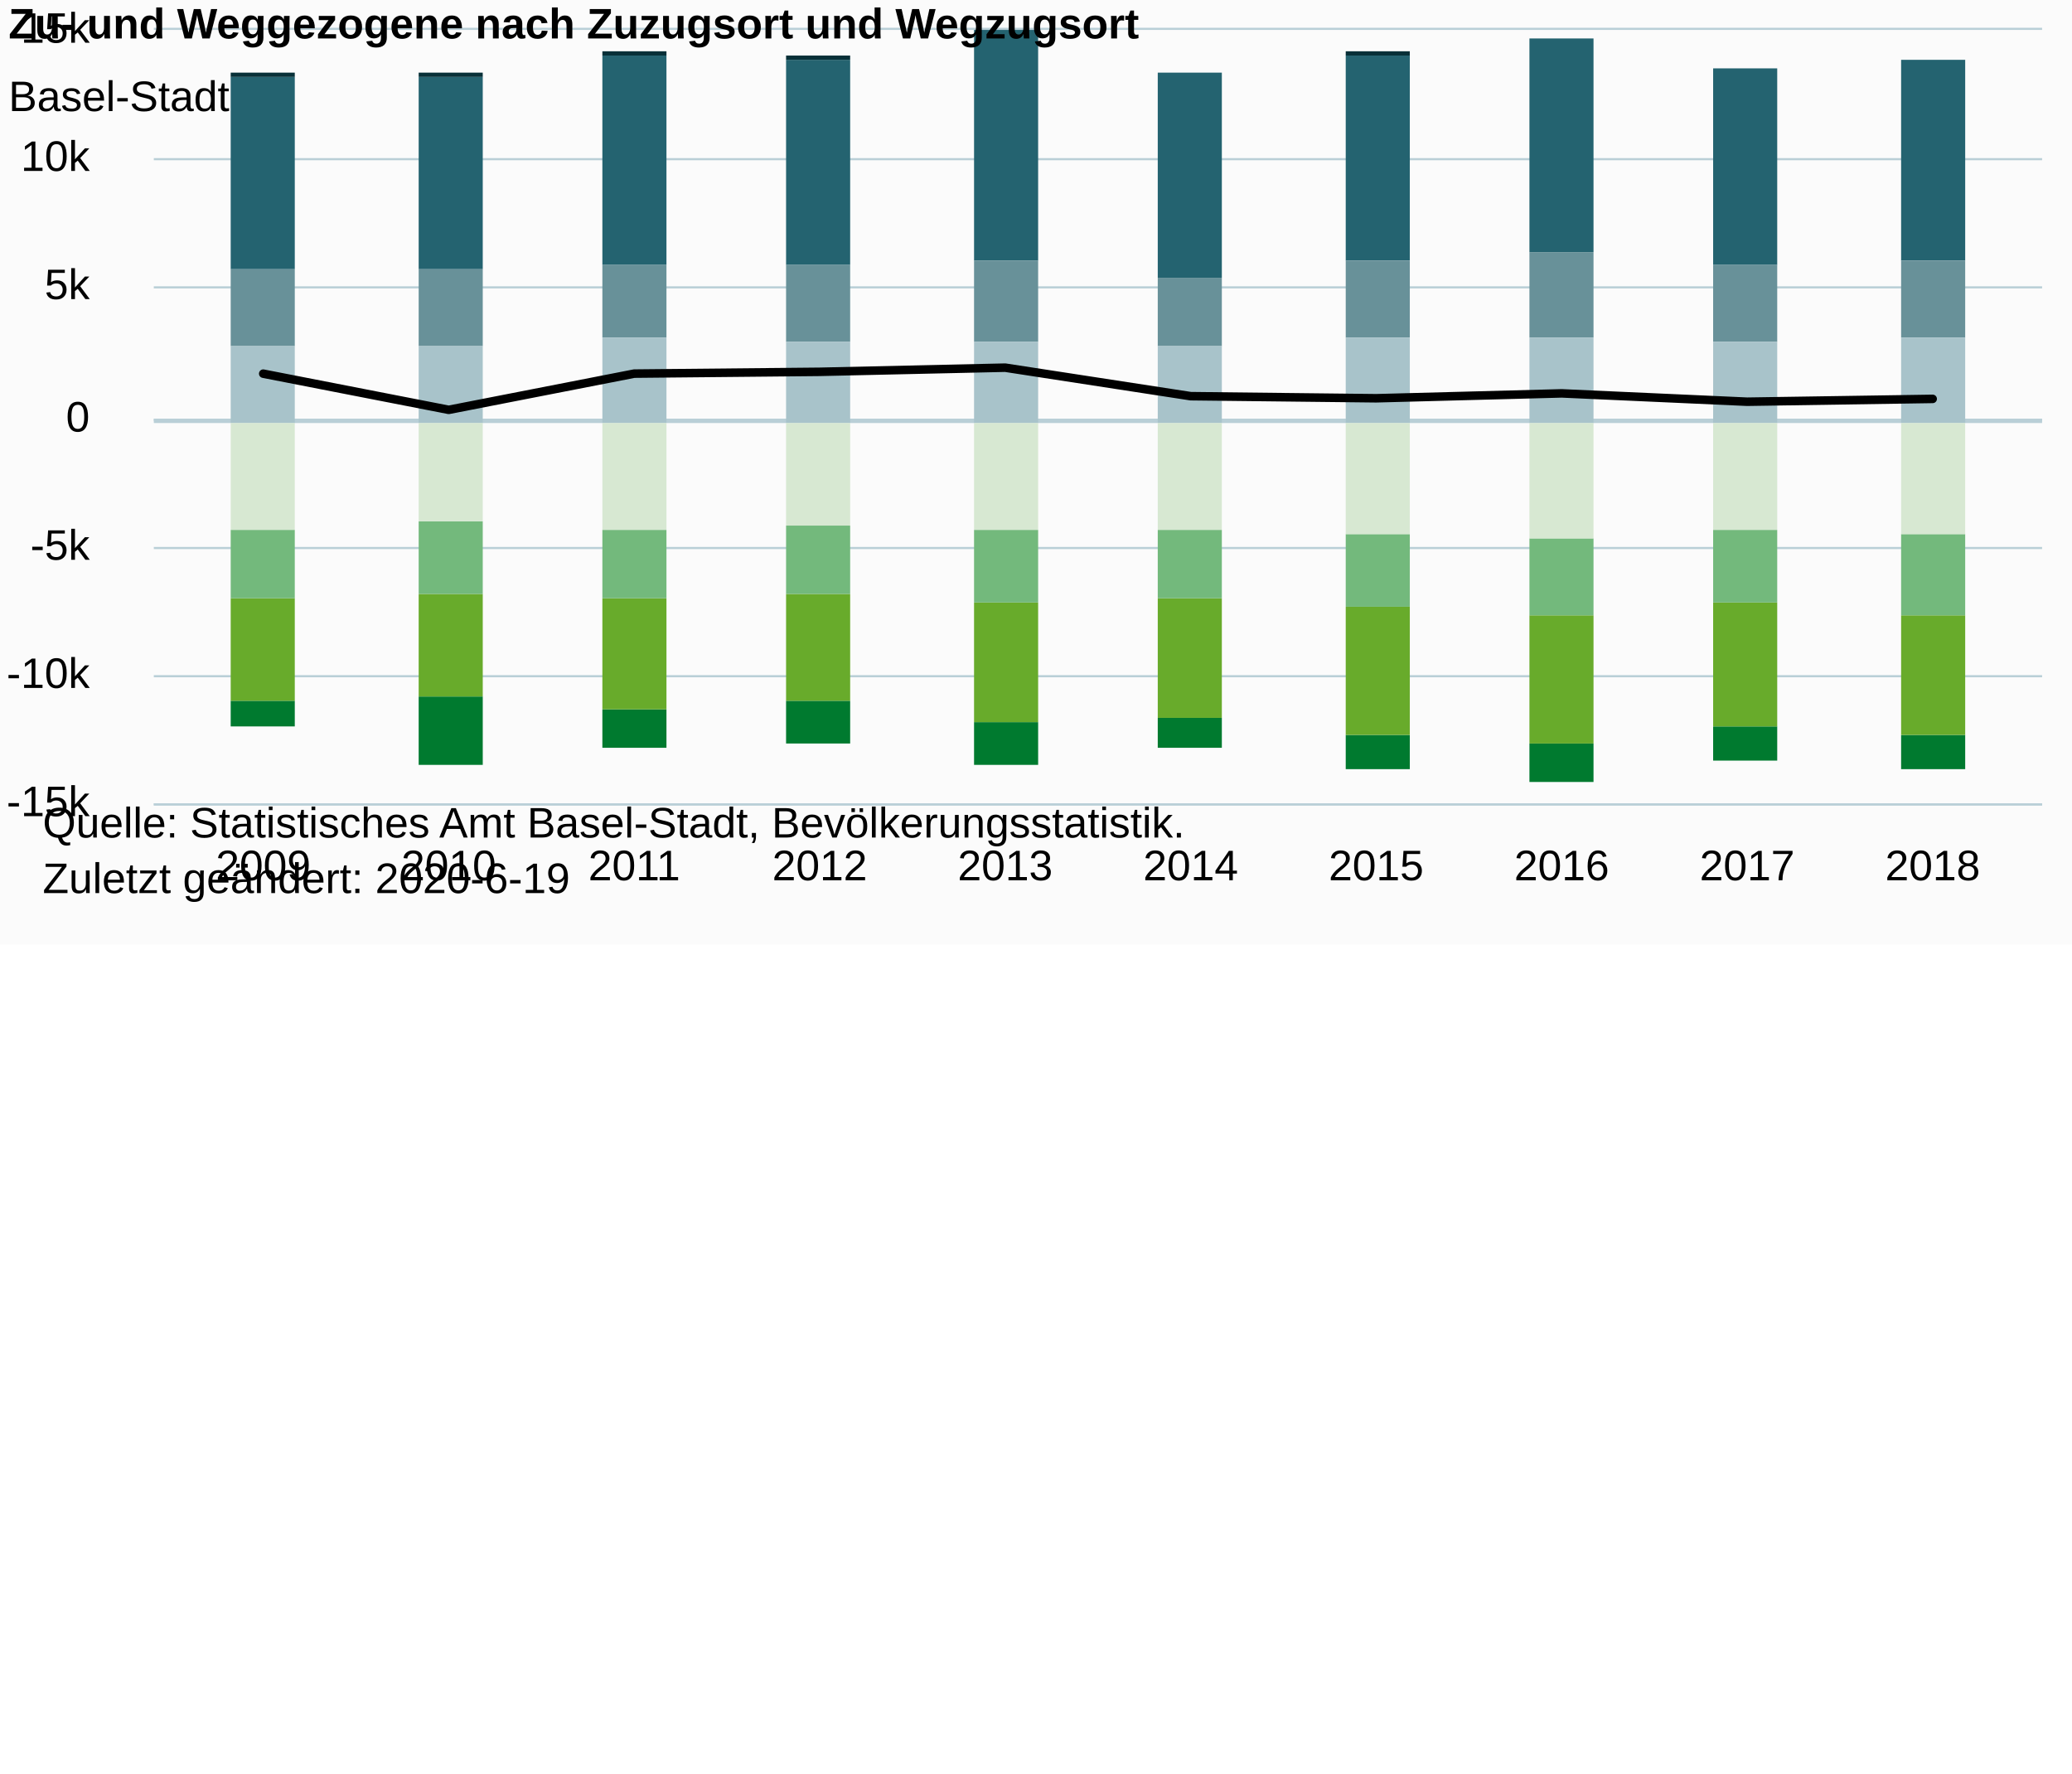
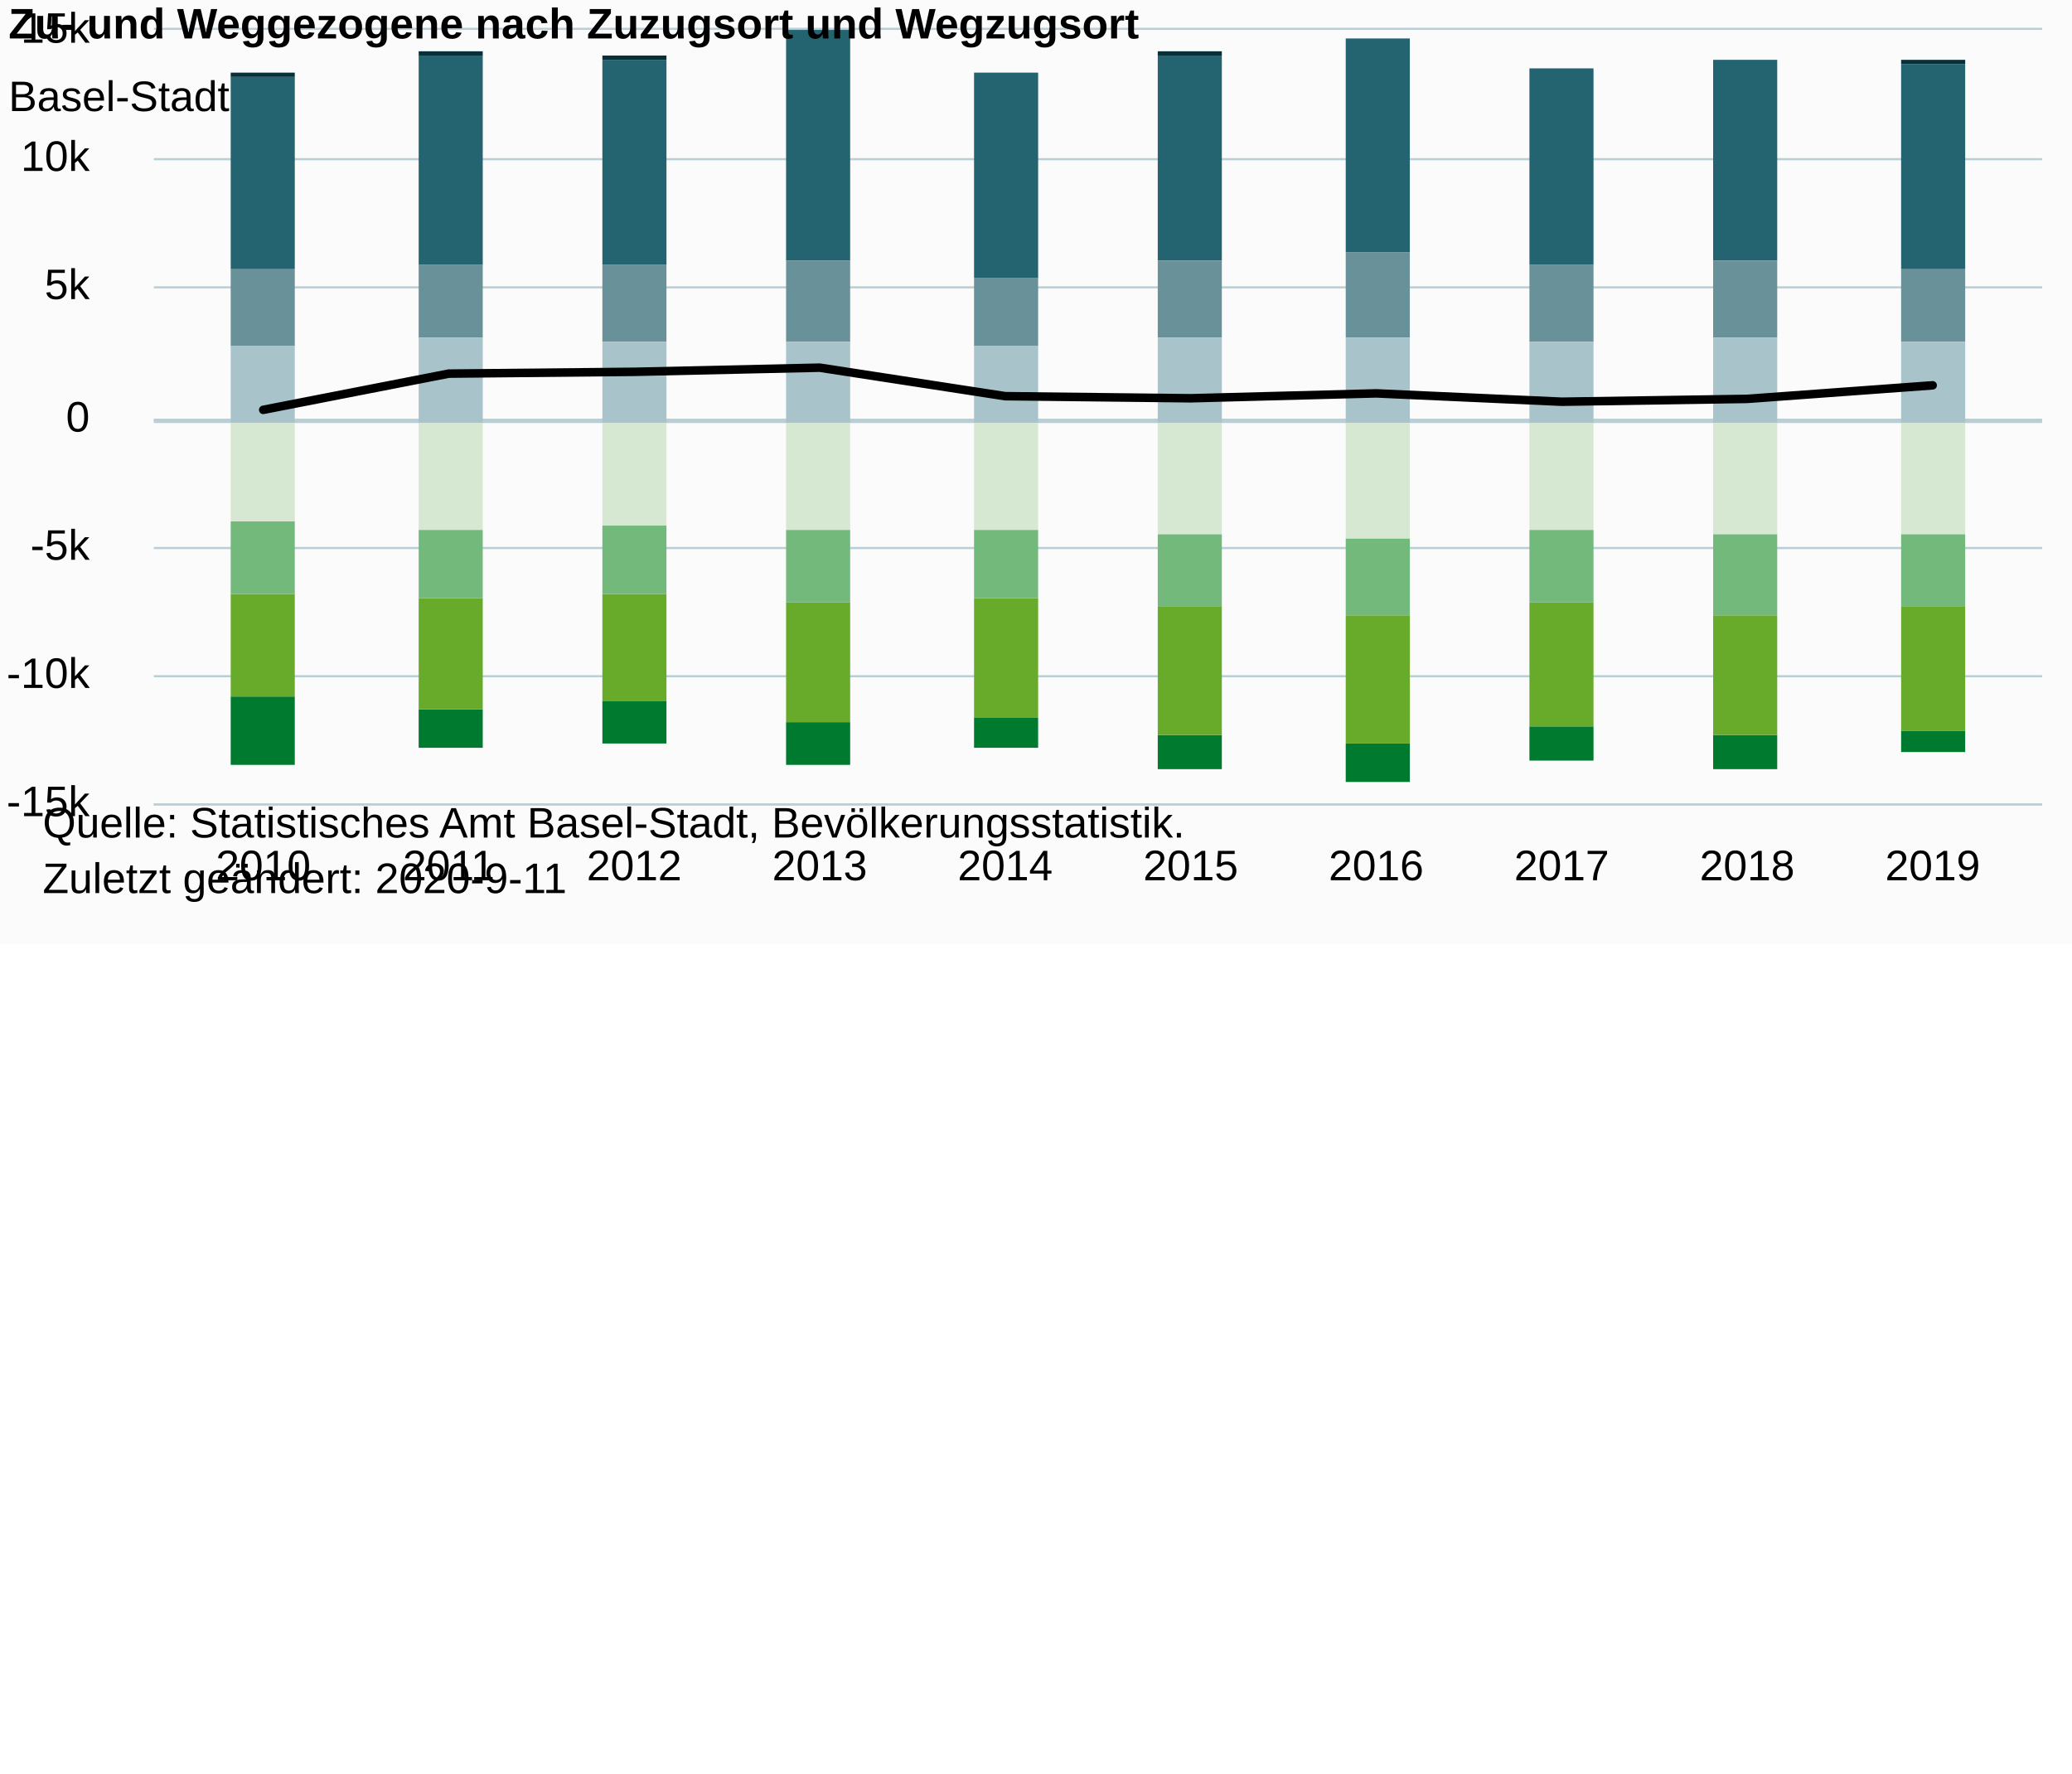
<svg xmlns="http://www.w3.org/2000/svg" version="1.1" class="highcharts-root" style="font-family:Arial;font-size:10px;color:#000000;fill:#000000;" viewBox="0 0 485 415">
  <defs>
-     <clipPath id="highcharts-m1gay2s-6">
+     <clipPath id="highcharts-0jfwiih-96-">
      <rect x="0" y="0" width="442" height="181" fill="none" />
    </clipPath>
-     <clipPath id="highcharts-m1gay2s-7">
+     <clipPath id="highcharts-0jfwiih-107-">
      <rect x="0" y="0" width="442" height="181" fill="none" />
    </clipPath>
  </defs>
  <rect fill="#fbfbfb" class="highcharts-background" x="0" y="0" width="662" height="221" rx="0" ry="0" />
  <rect fill="none" class="highcharts-plot-background" x="36" y="7" width="442" height="181" />
  <g class="highcharts-pane-group" data-z-index="0" />
  <g class="highcharts-plot-lines-0" data-z-index="0" />
-   <g class="highcharts-grid highcharts-xaxis-grid " data-z-index="1">
+   <g class="highcharts-grid highcharts-xaxis-grid" data-z-index="1">
    <path fill="none" data-z-index="1" class="highcharts-grid-line" d="M 61.5 7 L 61.5 188" opacity="1" />
    <path fill="none" data-z-index="1" class="highcharts-grid-line" d="M 104.5 7 L 104.5 188" opacity="1" />
    <path fill="none" data-z-index="1" class="highcharts-grid-line" d="M 147.5 7 L 147.5 188" opacity="1" />
    <path fill="none" data-z-index="1" class="highcharts-grid-line" d="M 191.5 7 L 191.5 188" opacity="1" />
    <path fill="none" data-z-index="1" class="highcharts-grid-line" d="M 234.5 7 L 234.5 188" opacity="1" />
    <path fill="none" data-z-index="1" class="highcharts-grid-line" d="M 278.5 7 L 278.5 188" opacity="1" />
    <path fill="none" data-z-index="1" class="highcharts-grid-line" d="M 321.5 7 L 321.5 188" opacity="1" />
    <path fill="none" data-z-index="1" class="highcharts-grid-line" d="M 365.5 7 L 365.5 188" opacity="1" />
    <path fill="none" data-z-index="1" class="highcharts-grid-line" d="M 408.5 7 L 408.5 188" opacity="1" />
    <path fill="none" data-z-index="1" class="highcharts-grid-line" d="M 451.5 7 L 451.5 188" opacity="1" />
  </g>
-   <g class="highcharts-grid highcharts-yaxis-grid " data-z-index="1">
+   <g class="highcharts-grid highcharts-yaxis-grid" data-z-index="1">
    <path fill="none" stroke="#B9CFD7" stroke-width="0.5" data-z-index="1" class="highcharts-grid-line" d="M 36 188.25 L 478 188.25" opacity="1" />
    <path fill="none" stroke="#B9CFD7" stroke-width="0.5" data-z-index="1" class="highcharts-grid-line" d="M 36 158.25 L 478 158.25" opacity="1" />
    <path fill="none" stroke="#B9CFD7" stroke-width="0.5" data-z-index="1" class="highcharts-grid-line" d="M 36 128.25 L 478 128.25" opacity="1" />
    <path fill="none" stroke="#B9CFD7" stroke-width="0.5" data-z-index="1" class="highcharts-grid-line" d="M 36 98.25 L 478 98.25" opacity="1" />
    <path fill="none" stroke="#B9CFD7" stroke-width="0.5" data-z-index="1" class="highcharts-grid-line" d="M 36 67.25 L 478 67.25" opacity="1" />
    <path fill="none" stroke="#B9CFD7" stroke-width="0.5" data-z-index="1" class="highcharts-grid-line" d="M 36 37.25 L 478 37.25" opacity="1" />
    <path fill="none" stroke="#B9CFD7" stroke-width="0.5" data-z-index="1" class="highcharts-grid-line" d="M 36 6.75 L 478 6.75" opacity="1" />
  </g>
  <rect fill="none" class="highcharts-plot-border" data-z-index="1" x="36" y="7" width="442" height="181" />
-   <g class="highcharts-axis highcharts-xaxis " data-z-index="2">
+   <g class="highcharts-axis highcharts-xaxis" data-z-index="2">
    <path fill="none" class="highcharts-axis-line" stroke="#B9CFD7" stroke-width="0.5" data-z-index="7" d="M 36 188.25 L 478 188.25" />
  </g>
-   <g class="highcharts-axis highcharts-yaxis " data-z-index="2">
+   <g class="highcharts-axis highcharts-yaxis" data-z-index="2">
    <path fill="none" class="highcharts-axis-line" data-z-index="7" d="M 36 7 L 36 188" />
  </g>
  <g class="highcharts-series-group" data-z-index="3">
-     <path fill="none" class="highcharts-plot-line " stroke="#B9CFD7" stroke-width="1" d="M 36 98.5 L 478 98.5" visibility="visible" />
-     <g data-z-index="0.1" class="highcharts-series highcharts-series-1 highcharts-column-series " transform="translate(36,7) scale(1 1)" clip-path="url(#highcharts-m1gay2s-7)">
-       <rect x="18" y="11" width="15" height="45" fill="#246370" class="highcharts-point" />
-       <rect x="62" y="11" width="15" height="45" fill="#246370" class="highcharts-point" />
-       <rect x="105" y="6" width="15" height="49" fill="#246370" class="highcharts-point" />
-       <rect x="148" y="7" width="15" height="48" fill="#246370" class="highcharts-point" />
-       <rect x="192" y="0" width="15" height="54" fill="#246370" class="highcharts-point" />
-       <rect x="235" y="10" width="15" height="48" fill="#246370" class="highcharts-point" />
-       <rect x="279" y="6" width="15" height="48" fill="#246370" class="highcharts-point" />
-       <rect x="322" y="2" width="15" height="50" fill="#246370" class="highcharts-point" />
-       <rect x="365" y="9" width="15" height="46" fill="#246370" class="highcharts-point" />
-       <rect x="409" y="7" width="15" height="47" fill="#246370" class="highcharts-point" />
-     </g>
-     <g data-z-index="0.1" class="highcharts-markers highcharts-series-1 highcharts-column-series " transform="translate(36,7) scale(1 1)" clip-path="none" />
-     <g data-z-index="0.1" class="highcharts-series highcharts-series-2 highcharts-column-series " transform="translate(36,7) scale(1 1)" clip-path="url(#highcharts-m1gay2s-7)">
-       <rect x="18" y="56" width="15" height="18" fill="#689199" class="highcharts-point" />
-       <rect x="62" y="56" width="15" height="18" fill="#689199" class="highcharts-point" />
-       <rect x="105" y="55" width="15" height="17" fill="#689199" class="highcharts-point" />
-       <rect x="148" y="55" width="15" height="18" fill="#689199" class="highcharts-point" />
-       <rect x="192" y="54" width="15" height="19" fill="#689199" class="highcharts-point" />
-       <rect x="235" y="58" width="15" height="16" fill="#689199" class="highcharts-point" />
-       <rect x="279" y="54" width="15" height="18" fill="#689199" class="highcharts-point" />
-       <rect x="322" y="52" width="15" height="20" fill="#689199" class="highcharts-point" />
-       <rect x="365" y="55" width="15" height="18" fill="#689199" class="highcharts-point" />
-       <rect x="409" y="54" width="15" height="18" fill="#689199" class="highcharts-point" />
-     </g>
-     <g data-z-index="0.1" class="highcharts-markers highcharts-series-2 highcharts-column-series " transform="translate(36,7) scale(1 1)" clip-path="none" />
-     <g data-z-index="0.1" class="highcharts-series highcharts-series-3 highcharts-column-series " transform="translate(36,7) scale(1 1)" clip-path="url(#highcharts-m1gay2s-7)">
-       <rect x="18" y="74" width="15" height="18" fill="#A8C3CA" class="highcharts-point" />
-       <rect x="62" y="74" width="15" height="18" fill="#A8C3CA" class="highcharts-point" />
-       <rect x="105" y="72" width="15" height="20" fill="#A8C3CA" class="highcharts-point" />
-       <rect x="148" y="73" width="15" height="19" fill="#A8C3CA" class="highcharts-point" />
-       <rect x="192" y="73" width="15" height="19" fill="#A8C3CA" class="highcharts-point" />
-       <rect x="235" y="74" width="15" height="18" fill="#A8C3CA" class="highcharts-point" />
-       <rect x="279" y="72" width="15" height="20" fill="#A8C3CA" class="highcharts-point" />
-       <rect x="322" y="72" width="15" height="20" fill="#A8C3CA" class="highcharts-point" />
-       <rect x="365" y="73" width="15" height="19" fill="#A8C3CA" class="highcharts-point" />
-       <rect x="409" y="72" width="15" height="20" fill="#A8C3CA" class="highcharts-point" />
-     </g>
-     <g data-z-index="0.1" class="highcharts-markers highcharts-series-3 highcharts-column-series " transform="translate(36,7) scale(1 1)" clip-path="none" />
-     <g data-z-index="0.1" class="highcharts-series highcharts-series-4 highcharts-column-series " transform="translate(36,7) scale(1 1)" clip-path="url(#highcharts-m1gay2s-7)">
-       <rect x="18" y="157" width="15" height="6" fill="#007A2F" class="highcharts-point highcharts-negative" />
-       <rect x="62" y="156" width="15" height="16" fill="#007A2F" class="highcharts-point highcharts-negative" />
-       <rect x="105" y="159" width="15" height="9" fill="#007A2F" class="highcharts-point highcharts-negative" />
-       <rect x="148" y="157" width="15" height="10" fill="#007A2F" class="highcharts-point highcharts-negative" />
-       <rect x="192" y="162" width="15" height="10" fill="#007A2F" class="highcharts-point highcharts-negative" />
-       <rect x="235" y="161" width="15" height="7" fill="#007A2F" class="highcharts-point highcharts-negative" />
-       <rect x="279" y="165" width="15" height="8" fill="#007A2F" class="highcharts-point highcharts-negative" />
-       <rect x="322" y="167" width="15" height="9" fill="#007A2F" class="highcharts-point highcharts-negative" />
-       <rect x="365" y="163" width="15" height="8" fill="#007A2F" class="highcharts-point highcharts-negative" />
-       <rect x="409" y="165" width="15" height="8" fill="#007A2F" class="highcharts-point highcharts-negative" />
-     </g>
-     <g data-z-index="0.1" class="highcharts-markers highcharts-series-4 highcharts-column-series " transform="translate(36,7) scale(1 1)" clip-path="none" />
-     <g data-z-index="0.1" class="highcharts-series highcharts-series-5 highcharts-column-series " transform="translate(36,7) scale(1 1)" clip-path="url(#highcharts-m1gay2s-7)">
-       <rect x="18" y="133" width="15" height="24" fill="#68AB2B" class="highcharts-point highcharts-negative" />
-       <rect x="62" y="132" width="15" height="24" fill="#68AB2B" class="highcharts-point highcharts-negative" />
-       <rect x="105" y="133" width="15" height="26" fill="#68AB2B" class="highcharts-point highcharts-negative" />
-       <rect x="148" y="132" width="15" height="25" fill="#68AB2B" class="highcharts-point highcharts-negative" />
-       <rect x="192" y="134" width="15" height="28" fill="#68AB2B" class="highcharts-point highcharts-negative" />
-       <rect x="235" y="133" width="15" height="28" fill="#68AB2B" class="highcharts-point highcharts-negative" />
-       <rect x="279" y="135" width="15" height="30" fill="#68AB2B" class="highcharts-point highcharts-negative" />
-       <rect x="322" y="137" width="15" height="30" fill="#68AB2B" class="highcharts-point highcharts-negative" />
-       <rect x="365" y="134" width="15" height="29" fill="#68AB2B" class="highcharts-point highcharts-negative" />
-       <rect x="409" y="137" width="15" height="28" fill="#68AB2B" class="highcharts-point highcharts-negative" />
-     </g>
-     <g data-z-index="0.1" class="highcharts-markers highcharts-series-5 highcharts-column-series " transform="translate(36,7) scale(1 1)" clip-path="none" />
-     <g data-z-index="0.1" class="highcharts-series highcharts-series-6 highcharts-column-series " transform="translate(36,7) scale(1 1)" clip-path="url(#highcharts-m1gay2s-7)">
-       <rect x="18" y="117" width="15" height="16" fill="#73B97C" class="highcharts-point highcharts-negative" />
-       <rect x="62" y="115" width="15" height="17" fill="#73B97C" class="highcharts-point highcharts-negative" />
-       <rect x="105" y="117" width="15" height="16" fill="#73B97C" class="highcharts-point highcharts-negative" />
-       <rect x="148" y="116" width="15" height="16" fill="#73B97C" class="highcharts-point highcharts-negative" />
-       <rect x="192" y="117" width="15" height="17" fill="#73B97C" class="highcharts-point highcharts-negative" />
-       <rect x="235" y="117" width="15" height="16" fill="#73B97C" class="highcharts-point highcharts-negative" />
-       <rect x="279" y="118" width="15" height="17" fill="#73B97C" class="highcharts-point highcharts-negative" />
-       <rect x="322" y="119" width="15" height="18" fill="#73B97C" class="highcharts-point highcharts-negative" />
-       <rect x="365" y="117" width="15" height="17" fill="#73B97C" class="highcharts-point highcharts-negative" />
-       <rect x="409" y="118" width="15" height="19" fill="#73B97C" class="highcharts-point highcharts-negative" />
-     </g>
-     <g data-z-index="0.1" class="highcharts-markers highcharts-series-6 highcharts-column-series " transform="translate(36,7) scale(1 1)" clip-path="none" />
-     <g data-z-index="0.1" class="highcharts-series highcharts-series-7 highcharts-column-series " transform="translate(36,7) scale(1 1)" clip-path="url(#highcharts-m1gay2s-7)">
-       <rect x="18" y="92" width="15" height="25" fill="#D7E8D2" class="highcharts-point highcharts-negative" />
-       <rect x="62" y="92" width="15" height="23" fill="#D7E8D2" class="highcharts-point highcharts-negative" />
-       <rect x="105" y="92" width="15" height="25" fill="#D7E8D2" class="highcharts-point highcharts-negative" />
-       <rect x="148" y="92" width="15" height="24" fill="#D7E8D2" class="highcharts-point highcharts-negative" />
-       <rect x="192" y="92" width="15" height="25" fill="#D7E8D2" class="highcharts-point highcharts-negative" />
-       <rect x="235" y="92" width="15" height="25" fill="#D7E8D2" class="highcharts-point highcharts-negative" />
-       <rect x="279" y="92" width="15" height="26" fill="#D7E8D2" class="highcharts-point highcharts-negative" />
-       <rect x="322" y="92" width="15" height="27" fill="#D7E8D2" class="highcharts-point highcharts-negative" />
-       <rect x="365" y="92" width="15" height="25" fill="#D7E8D2" class="highcharts-point highcharts-negative" />
-       <rect x="409" y="92" width="15" height="26" fill="#D7E8D2" class="highcharts-point highcharts-negative" />
-     </g>
-     <g data-z-index="0.1" class="highcharts-markers highcharts-series-7 highcharts-column-series " transform="translate(36,7) scale(1 1)" clip-path="none" />
-     <g data-z-index="0.1" class="highcharts-series highcharts-series-8 highcharts-line-series " transform="translate(36,7) scale(1 1)" clip-path="url(#highcharts-m1gay2s-7)">
-       <path fill="none" d="M 25.617 80.448 L 69.035 88.913 L 112.454 80.436 L 155.872 80.014 L 199.291 79.043 L 242.709 85.716 L 286.128 86.204 L 329.546 85.058 L 372.965 87.013 L 416.383 86.349" class="highcharts-graph" data-z-index="1" stroke="#000000" stroke-width="2" stroke-linejoin="round" stroke-linecap="round" />
-     </g>
-     <g data-z-index="0.1" class="highcharts-markers highcharts-series-8 highcharts-line-series " transform="translate(36,7) scale(1 1)" clip-path="none" />
-     <g data-z-index="5" class="highcharts-series highcharts-series-0 highcharts-column-series " transform="translate(36,7) scale(1 1)" clip-path="url(#highcharts-m1gay2s-7)">
-       <rect x="18" y="10" width="15" height="1" fill="#083038" class="highcharts-point" />
-       <rect x="62" y="10" width="15" height="1" fill="#083038" class="highcharts-point" />
-       <rect x="105" y="5" width="15" height="1" fill="#083038" class="highcharts-point" />
-       <rect x="148" y="6" width="15" height="1" fill="#083038" class="highcharts-point" />
-       <rect x="192" y="0" width="15" height="0" fill="#083038" class="highcharts-point" />
-       <rect x="235" y="10" width="15" height="0" fill="#083038" class="highcharts-point" />
-       <rect x="279" y="5" width="15" height="1" fill="#083038" class="highcharts-point" />
-       <rect x="322" y="2" width="15" height="0" fill="#083038" class="highcharts-point" />
-       <rect x="365" y="9" width="15" height="0" fill="#083038" class="highcharts-point" />
-       <rect x="409" y="7" width="15" height="0" fill="#083038" class="highcharts-point" />
-     </g>
-     <g data-z-index="5" class="highcharts-markers highcharts-series-0 highcharts-column-series " transform="translate(36,7) scale(1 1)" clip-path="none" />
+     <path fill="none" class="highcharts-plot-line " stroke="#B9CFD7" stroke-width="1" d="M 36 98.5 L 478 98.5" />
+     <g class="highcharts-series highcharts-series-1 highcharts-column-series" data-z-index="0.1" opacity="1" transform="translate(36,7) scale(1 1)" clip-path="url(#highcharts-0jfwiih-107-)">
+       <rect x="18" y="11" width="15" height="45" fill="#246370" opacity="1" class="highcharts-point" />
+       <rect x="62" y="6" width="15" height="49" fill="#246370" opacity="1" class="highcharts-point" />
+       <rect x="105" y="7" width="15" height="48" fill="#246370" opacity="1" class="highcharts-point" />
+       <rect x="148" y="0" width="15" height="54" fill="#246370" opacity="1" class="highcharts-point" />
+       <rect x="192" y="10" width="15" height="48" fill="#246370" opacity="1" class="highcharts-point" />
+       <rect x="235" y="6" width="15" height="48" fill="#246370" opacity="1" class="highcharts-point" />
+       <rect x="279" y="2" width="15" height="50" fill="#246370" opacity="1" class="highcharts-point" />
+       <rect x="322" y="9" width="15" height="46" fill="#246370" opacity="1" class="highcharts-point" />
+       <rect x="365" y="7" width="15" height="47" fill="#246370" opacity="1" class="highcharts-point" />
+       <rect x="409" y="8" width="15" height="48" fill="#246370" opacity="1" class="highcharts-point" />
+     </g>
+     <g class="highcharts-markers highcharts-series-1 highcharts-column-series" data-z-index="0.1" opacity="1" transform="translate(36,7) scale(1 1)" clip-path="none" />
+     <g class="highcharts-series highcharts-series-2 highcharts-column-series" data-z-index="0.1" opacity="1" transform="translate(36,7) scale(1 1)" clip-path="url(#highcharts-0jfwiih-107-)">
+       <rect x="18" y="56" width="15" height="18" fill="#689199" opacity="1" class="highcharts-point" />
+       <rect x="62" y="55" width="15" height="17" fill="#689199" opacity="1" class="highcharts-point" />
+       <rect x="105" y="55" width="15" height="18" fill="#689199" opacity="1" class="highcharts-point" />
+       <rect x="148" y="54" width="15" height="19" fill="#689199" opacity="1" class="highcharts-point" />
+       <rect x="192" y="58" width="15" height="16" fill="#689199" opacity="1" class="highcharts-point" />
+       <rect x="235" y="54" width="15" height="18" fill="#689199" opacity="1" class="highcharts-point" />
+       <rect x="279" y="52" width="15" height="20" fill="#689199" opacity="1" class="highcharts-point" />
+       <rect x="322" y="55" width="15" height="18" fill="#689199" opacity="1" class="highcharts-point" />
+       <rect x="365" y="54" width="15" height="18" fill="#689199" opacity="1" class="highcharts-point" />
+       <rect x="409" y="56" width="15" height="17" fill="#689199" opacity="1" class="highcharts-point" />
+     </g>
+     <g class="highcharts-markers highcharts-series-2 highcharts-column-series" data-z-index="0.1" opacity="1" transform="translate(36,7) scale(1 1)" clip-path="none" />
+     <g class="highcharts-series highcharts-series-3 highcharts-column-series" data-z-index="0.1" opacity="1" transform="translate(36,7) scale(1 1)" clip-path="url(#highcharts-0jfwiih-107-)">
+       <rect x="18" y="74" width="15" height="18" fill="#A8C3CA" opacity="1" class="highcharts-point" />
+       <rect x="62" y="72" width="15" height="20" fill="#A8C3CA" opacity="1" class="highcharts-point" />
+       <rect x="105" y="73" width="15" height="19" fill="#A8C3CA" opacity="1" class="highcharts-point" />
+       <rect x="148" y="73" width="15" height="19" fill="#A8C3CA" opacity="1" class="highcharts-point" />
+       <rect x="192" y="74" width="15" height="18" fill="#A8C3CA" opacity="1" class="highcharts-point" />
+       <rect x="235" y="72" width="15" height="20" fill="#A8C3CA" opacity="1" class="highcharts-point" />
+       <rect x="279" y="72" width="15" height="20" fill="#A8C3CA" opacity="1" class="highcharts-point" />
+       <rect x="322" y="73" width="15" height="19" fill="#A8C3CA" opacity="1" class="highcharts-point" />
+       <rect x="365" y="72" width="15" height="20" fill="#A8C3CA" opacity="1" class="highcharts-point" />
+       <rect x="409" y="73" width="15" height="19" fill="#A8C3CA" opacity="1" class="highcharts-point" />
+     </g>
+     <g class="highcharts-markers highcharts-series-3 highcharts-column-series" data-z-index="0.1" opacity="1" transform="translate(36,7) scale(1 1)" clip-path="none" />
+     <g class="highcharts-series highcharts-series-4 highcharts-column-series" data-z-index="0.1" opacity="1" transform="translate(36,7) scale(1 1)" clip-path="url(#highcharts-0jfwiih-107-)">
+       <rect x="18" y="156" width="15" height="16" fill="#007A2F" opacity="1" class="highcharts-point highcharts-negative" />
+       <rect x="62" y="159" width="15" height="9" fill="#007A2F" opacity="1" class="highcharts-point highcharts-negative" />
+       <rect x="105" y="157" width="15" height="10" fill="#007A2F" opacity="1" class="highcharts-point highcharts-negative" />
+       <rect x="148" y="162" width="15" height="10" fill="#007A2F" opacity="1" class="highcharts-point highcharts-negative" />
+       <rect x="192" y="161" width="15" height="7" fill="#007A2F" opacity="1" class="highcharts-point highcharts-negative" />
+       <rect x="235" y="165" width="15" height="8" fill="#007A2F" opacity="1" class="highcharts-point highcharts-negative" />
+       <rect x="279" y="167" width="15" height="9" fill="#007A2F" opacity="1" class="highcharts-point highcharts-negative" />
+       <rect x="322" y="163" width="15" height="8" fill="#007A2F" opacity="1" class="highcharts-point highcharts-negative" />
+       <rect x="365" y="165" width="15" height="8" fill="#007A2F" opacity="1" class="highcharts-point highcharts-negative" />
+       <rect x="409" y="164" width="15" height="5" fill="#007A2F" opacity="1" class="highcharts-point highcharts-negative" />
+     </g>
+     <g class="highcharts-markers highcharts-series-4 highcharts-column-series" data-z-index="0.1" opacity="1" transform="translate(36,7) scale(1 1)" clip-path="none" />
+     <g class="highcharts-series highcharts-series-5 highcharts-column-series" data-z-index="0.1" opacity="1" transform="translate(36,7) scale(1 1)" clip-path="url(#highcharts-0jfwiih-107-)">
+       <rect x="18" y="132" width="15" height="24" fill="#68AB2B" opacity="1" class="highcharts-point highcharts-negative" />
+       <rect x="62" y="133" width="15" height="26" fill="#68AB2B" opacity="1" class="highcharts-point highcharts-negative" />
+       <rect x="105" y="132" width="15" height="25" fill="#68AB2B" opacity="1" class="highcharts-point highcharts-negative" />
+       <rect x="148" y="134" width="15" height="28" fill="#68AB2B" opacity="1" class="highcharts-point highcharts-negative" />
+       <rect x="192" y="133" width="15" height="28" fill="#68AB2B" opacity="1" class="highcharts-point highcharts-negative" />
+       <rect x="235" y="135" width="15" height="30" fill="#68AB2B" opacity="1" class="highcharts-point highcharts-negative" />
+       <rect x="279" y="137" width="15" height="30" fill="#68AB2B" opacity="1" class="highcharts-point highcharts-negative" />
+       <rect x="322" y="134" width="15" height="29" fill="#68AB2B" opacity="1" class="highcharts-point highcharts-negative" />
+       <rect x="365" y="137" width="15" height="28" fill="#68AB2B" opacity="1" class="highcharts-point highcharts-negative" />
+       <rect x="409" y="135" width="15" height="29" fill="#68AB2B" opacity="1" class="highcharts-point highcharts-negative" />
+     </g>
+     <g class="highcharts-markers highcharts-series-5 highcharts-column-series" data-z-index="0.1" opacity="1" transform="translate(36,7) scale(1 1)" clip-path="none" />
+     <g class="highcharts-series highcharts-series-6 highcharts-column-series" data-z-index="0.1" opacity="1" transform="translate(36,7) scale(1 1)" clip-path="url(#highcharts-0jfwiih-107-)">
+       <rect x="18" y="115" width="15" height="17" fill="#73B97C" opacity="1" class="highcharts-point highcharts-negative" />
+       <rect x="62" y="117" width="15" height="16" fill="#73B97C" opacity="1" class="highcharts-point highcharts-negative" />
+       <rect x="105" y="116" width="15" height="16" fill="#73B97C" opacity="1" class="highcharts-point highcharts-negative" />
+       <rect x="148" y="117" width="15" height="17" fill="#73B97C" opacity="1" class="highcharts-point highcharts-negative" />
+       <rect x="192" y="117" width="15" height="16" fill="#73B97C" opacity="1" class="highcharts-point highcharts-negative" />
+       <rect x="235" y="118" width="15" height="17" fill="#73B97C" opacity="1" class="highcharts-point highcharts-negative" />
+       <rect x="279" y="119" width="15" height="18" fill="#73B97C" opacity="1" class="highcharts-point highcharts-negative" />
+       <rect x="322" y="117" width="15" height="17" fill="#73B97C" opacity="1" class="highcharts-point highcharts-negative" />
+       <rect x="365" y="118" width="15" height="19" fill="#73B97C" opacity="1" class="highcharts-point highcharts-negative" />
+       <rect x="409" y="118" width="15" height="17" fill="#73B97C" opacity="1" class="highcharts-point highcharts-negative" />
+     </g>
+     <g class="highcharts-markers highcharts-series-6 highcharts-column-series" data-z-index="0.1" opacity="1" transform="translate(36,7) scale(1 1)" clip-path="none" />
+     <g class="highcharts-series highcharts-series-7 highcharts-column-series" data-z-index="0.1" opacity="1" transform="translate(36,7) scale(1 1)" clip-path="url(#highcharts-0jfwiih-107-)">
+       <rect x="18" y="92" width="15" height="23" fill="#D7E8D2" opacity="1" class="highcharts-point highcharts-negative" />
+       <rect x="62" y="92" width="15" height="25" fill="#D7E8D2" opacity="1" class="highcharts-point highcharts-negative" />
+       <rect x="105" y="92" width="15" height="24" fill="#D7E8D2" opacity="1" class="highcharts-point highcharts-negative" />
+       <rect x="148" y="92" width="15" height="25" fill="#D7E8D2" opacity="1" class="highcharts-point highcharts-negative" />
+       <rect x="192" y="92" width="15" height="25" fill="#D7E8D2" opacity="1" class="highcharts-point highcharts-negative" />
+       <rect x="235" y="92" width="15" height="26" fill="#D7E8D2" opacity="1" class="highcharts-point highcharts-negative" />
+       <rect x="279" y="92" width="15" height="27" fill="#D7E8D2" opacity="1" class="highcharts-point highcharts-negative" />
+       <rect x="322" y="92" width="15" height="25" fill="#D7E8D2" opacity="1" class="highcharts-point highcharts-negative" />
+       <rect x="365" y="92" width="15" height="26" fill="#D7E8D2" opacity="1" class="highcharts-point highcharts-negative" />
+       <rect x="409" y="92" width="15" height="26" fill="#D7E8D2" opacity="1" class="highcharts-point highcharts-negative" />
+     </g>
+     <g class="highcharts-markers highcharts-series-7 highcharts-column-series" data-z-index="0.1" opacity="1" transform="translate(36,7) scale(1 1)" clip-path="none" />
+     <g class="highcharts-series highcharts-series-8 highcharts-line-series" data-z-index="0.1" opacity="1" transform="translate(36,7) scale(1 1)" clip-path="url(#highcharts-0jfwiih-107-)">
+       <path fill="none" d="M 25.617 88.913 L 69.035 80.436 L 112.454 80.014 L 155.872 79.043 L 199.291 85.716 L 242.709 86.204 L 286.128 85.058 L 329.546 87.013 L 372.965 86.349 L 416.383 83.176" class="highcharts-graph" data-z-index="1" stroke="#000000" stroke-width="2" stroke-linejoin="round" stroke-linecap="round" />
+     </g>
+     <g class="highcharts-markers highcharts-series-8 highcharts-line-series" data-z-index="0.1" opacity="1" transform="translate(36,7) scale(1 1)" clip-path="none" />
+     <g class="highcharts-series highcharts-series-0 highcharts-column-series" data-z-index="5" opacity="1" transform="translate(36,7) scale(1 1)" clip-path="url(#highcharts-0jfwiih-107-)">
+       <rect x="18" y="10" width="15" height="1" fill="#083038" opacity="1" class="highcharts-point" />
+       <rect x="62" y="5" width="15" height="1" fill="#083038" opacity="1" class="highcharts-point" />
+       <rect x="105" y="6" width="15" height="1" fill="#083038" opacity="1" class="highcharts-point" />
+       <rect x="148" y="0" width="15" height="0" fill="#083038" opacity="1" class="highcharts-point" />
+       <rect x="192" y="10" width="15" height="0" fill="#083038" opacity="1" class="highcharts-point" />
+       <rect x="235" y="5" width="15" height="1" fill="#083038" opacity="1" class="highcharts-point" />
+       <rect x="279" y="2" width="15" height="0" fill="#083038" opacity="1" class="highcharts-point" />
+       <rect x="322" y="9" width="15" height="0" fill="#083038" opacity="1" class="highcharts-point" />
+       <rect x="365" y="7" width="15" height="0" fill="#083038" opacity="1" class="highcharts-point" />
+       <rect x="409" y="7" width="15" height="1" fill="#083038" opacity="1" class="highcharts-point" />
+     </g>
+     <g class="highcharts-markers highcharts-series-0 highcharts-column-series" data-z-index="5" opacity="1" transform="translate(36,7) scale(1 1)" clip-path="none" />
  </g>
  <text x="2" text-anchor="start" class="highcharts-title" data-z-index="4" style="color:#000000;font-size:10px;font-weight:bold;fill:#000000;" y="9">
    <tspan>Zu- und Weggezogene nach Zuzugsort und Wegzugsort</tspan>
  </text>
  <text x="2" text-anchor="start" class="highcharts-subtitle" data-z-index="4" style="color:#000000;font-size:10px;font-weight:normal;font-family:Arial;fill:#000000;" y="26">
    <tspan>Basel-Stadt</tspan>
  </text>
+   <text x="2" text-anchor="start" class="highcharts-caption" data-z-index="4" style="color:#666666;fill:#666666;" y="219" />
  <g class="highcharts-legend" data-z-index="7" transform="translate(490,30)">
    <rect fill="none" class="highcharts-legend-box" rx="0" ry="0" x="0" y="0" width="170" height="157" visibility="visible" />
    <g data-z-index="1">
      <g>
        <g class="highcharts-legend-item highcharts-column-series highcharts-color-undefined highcharts-series-0" data-z-index="1" transform="translate(0,-5)">
-           <text x="21" style="color:#000000;font-size:10px;font-weight:normal;cursor:pointer;white-space:nowrap;fill:#000000;" text-anchor="start" data-z-index="2" y="13">
+           <text x="21" style="color:#000000;cursor:pointer;font-size:10px;font-weight:normal;white-space:nowrap;fill:#000000;" text-anchor="start" data-z-index="2" y="13">
            <tspan>Zuzugsort: unbekannt</tspan>
          </text>
          <rect x="3" y="4" width="10" height="10" fill="#083038" class="highcharts-point" data-z-index="3" />
        </g>
        <g class="highcharts-legend-item highcharts-column-series highcharts-color-undefined highcharts-series-1" data-z-index="1" transform="translate(0,13)">
-           <text x="21" y="13" style="color:#000000;font-size:10px;font-weight:normal;cursor:pointer;white-space:nowrap;fill:#000000;" text-anchor="start" data-z-index="2">
+           <text x="21" y="13" style="color:#000000;cursor:pointer;font-size:10px;font-weight:normal;white-space:nowrap;fill:#000000;" text-anchor="start" data-z-index="2">
            <tspan>Zuzugsort: Ausland</tspan>
          </text>
          <rect x="3" y="4" width="10" height="10" fill="#246370" class="highcharts-point" data-z-index="3" />
        </g>
        <g class="highcharts-legend-item highcharts-column-series highcharts-color-undefined highcharts-series-2" data-z-index="1" transform="translate(0,31)">
-           <text x="21" y="13" style="color:#000000;font-size:10px;font-weight:normal;cursor:pointer;white-space:nowrap;fill:#000000;" text-anchor="start" data-z-index="2">
+           <text x="21" y="13" style="color:#000000;cursor:pointer;font-size:10px;font-weight:normal;white-space:nowrap;fill:#000000;" text-anchor="start" data-z-index="2">
            <tspan>Zuzugsort: übrige Schweiz</tspan>
          </text>
          <rect x="3" y="4" width="10" height="10" fill="#689199" class="highcharts-point" data-z-index="3" />
        </g>
        <g class="highcharts-legend-item highcharts-column-series highcharts-color-undefined highcharts-series-3" data-z-index="1" transform="translate(0,49)">
-           <text x="21" y="13" style="color:#000000;font-size:10px;font-weight:normal;cursor:pointer;white-space:nowrap;fill:#000000;" text-anchor="start" data-z-index="2">
+           <text x="21" y="13" style="color:#000000;cursor:pointer;font-size:10px;font-weight:normal;white-space:nowrap;fill:#000000;" text-anchor="start" data-z-index="2">
            <tspan>Zuzugsort: Nordwestschweiz</tspan>
          </text>
          <rect x="3" y="4" width="10" height="10" fill="#A8C3CA" class="highcharts-point" data-z-index="3" />
        </g>
        <g class="highcharts-legend-item highcharts-column-series highcharts-color-undefined highcharts-series-7" data-z-index="1" transform="translate(0,67)">
-           <text x="21" y="13" style="color:#000000;font-size:10px;font-weight:normal;cursor:pointer;white-space:nowrap;fill:#000000;" text-anchor="start" data-z-index="2">
+           <text x="21" y="13" style="color:#000000;cursor:pointer;font-size:10px;font-weight:normal;white-space:nowrap;fill:#000000;" text-anchor="start" data-z-index="2">
            <tspan>Wegzugsort: Nordwestschweiz</tspan>
          </text>
          <rect x="3" y="4" width="10" height="10" fill="#D7E8D2" class="highcharts-point" data-z-index="3" />
        </g>
        <g class="highcharts-legend-item highcharts-column-series highcharts-color-undefined highcharts-series-6" data-z-index="1" transform="translate(0,85)">
-           <text x="21" y="13" style="color:#000000;font-size:10px;font-weight:normal;cursor:pointer;white-space:nowrap;fill:#000000;" text-anchor="start" data-z-index="2">
+           <text x="21" y="13" style="color:#000000;cursor:pointer;font-size:10px;font-weight:normal;white-space:nowrap;fill:#000000;" text-anchor="start" data-z-index="2">
            <tspan>Wegzugsort: übrige Schweiz</tspan>
          </text>
          <rect x="3" y="4" width="10" height="10" fill="#73B97C" class="highcharts-point" data-z-index="3" />
        </g>
        <g class="highcharts-legend-item highcharts-column-series highcharts-color-undefined highcharts-series-5" data-z-index="1" transform="translate(0,103)">
-           <text x="21" y="13" style="color:#000000;font-size:10px;font-weight:normal;cursor:pointer;white-space:nowrap;fill:#000000;" text-anchor="start" data-z-index="2">
+           <text x="21" y="13" style="color:#000000;cursor:pointer;font-size:10px;font-weight:normal;white-space:nowrap;fill:#000000;" text-anchor="start" data-z-index="2">
            <tspan>Wegzugsort: Ausland</tspan>
          </text>
          <rect x="3" y="4" width="10" height="10" fill="#68AB2B" class="highcharts-point" data-z-index="3" />
        </g>
        <g class="highcharts-legend-item highcharts-column-series highcharts-color-undefined highcharts-series-4" data-z-index="1" transform="translate(0,121)">
-           <text x="21" y="13" style="color:#000000;font-size:10px;font-weight:normal;cursor:pointer;white-space:nowrap;fill:#000000;" text-anchor="start" data-z-index="2">
+           <text x="21" y="13" style="color:#000000;cursor:pointer;font-size:10px;font-weight:normal;white-space:nowrap;fill:#000000;" text-anchor="start" data-z-index="2">
            <tspan>Wegzugsort: unbekannt</tspan>
          </text>
          <rect x="3" y="4" width="10" height="10" fill="#007A2F" class="highcharts-point" data-z-index="3" />
        </g>
        <g class="highcharts-legend-item highcharts-line-series highcharts-color-undefined highcharts-series-8" data-z-index="1" transform="translate(0,139)">
          <path fill="none" d="M 0 10 L 16 10" class="highcharts-graph" stroke="#000000" stroke-width="2" />
-           <text x="21" y="13" style="color:#000000;font-size:10px;font-weight:normal;cursor:pointer;white-space:nowrap;fill:#000000;" text-anchor="start" data-z-index="2">
+           <text x="21" y="13" style="color:#000000;cursor:pointer;font-size:10px;font-weight:normal;white-space:nowrap;fill:#000000;" text-anchor="start" data-z-index="2">
            <tspan>Saldo</tspan>
          </text>
        </g>
      </g>
    </g>
  </g>
-   <g class="highcharts-axis-labels highcharts-xaxis-labels " data-z-index="7">
-     <text x="61.617" style="color:#000000;cursor:default;font-size:10px;fill:#000000;" text-anchor="middle" transform="translate(0,0)" y="206" opacity="1">2009</text>
-     <text x="105.035" style="color:#000000;cursor:default;font-size:10px;fill:#000000;" text-anchor="middle" transform="translate(0,0)" y="206" opacity="1">2010</text>
-     <text x="148.454" style="color:#000000;cursor:default;font-size:10px;fill:#000000;" text-anchor="middle" transform="translate(0,0)" y="206" opacity="1">2011</text>
-     <text x="191.872" style="color:#000000;cursor:default;font-size:10px;fill:#000000;" text-anchor="middle" transform="translate(0,0)" y="206" opacity="1">2012</text>
-     <text x="235.291" style="color:#000000;cursor:default;font-size:10px;fill:#000000;" text-anchor="middle" transform="translate(0,0)" y="206" opacity="1">2013</text>
-     <text x="278.709" style="color:#000000;cursor:default;font-size:10px;fill:#000000;" text-anchor="middle" transform="translate(0,0)" y="206" opacity="1">2014</text>
-     <text x="322.128" style="color:#000000;cursor:default;font-size:10px;fill:#000000;" text-anchor="middle" transform="translate(0,0)" y="206" opacity="1">2015</text>
-     <text x="365.546" style="color:#000000;cursor:default;font-size:10px;fill:#000000;" text-anchor="middle" transform="translate(0,0)" y="206" opacity="1">2016</text>
-     <text x="408.965" style="color:#000000;cursor:default;font-size:10px;fill:#000000;" text-anchor="middle" transform="translate(0,0)" y="206" opacity="1">2017</text>
-     <text x="452.383" style="color:#000000;cursor:default;font-size:10px;fill:#000000;" text-anchor="middle" transform="translate(0,0)" y="206" opacity="1">2018</text>
-   </g>
-   <g class="highcharts-axis-labels highcharts-yaxis-labels " data-z-index="7">
+   <g class="highcharts-axis-labels highcharts-xaxis-labels" data-z-index="7">
+     <text x="61.617" style="color:#000000;cursor:default;font-size:10px;fill:#000000;" text-anchor="middle" transform="translate(0,0)" y="206" opacity="1">2010</text>
+     <text x="105.035" style="color:#000000;cursor:default;font-size:10px;fill:#000000;" text-anchor="middle" transform="translate(0,0)" y="206" opacity="1">2011</text>
+     <text x="148.454" style="color:#000000;cursor:default;font-size:10px;fill:#000000;" text-anchor="middle" transform="translate(0,0)" y="206" opacity="1">2012</text>
+     <text x="191.872" style="color:#000000;cursor:default;font-size:10px;fill:#000000;" text-anchor="middle" transform="translate(0,0)" y="206" opacity="1">2013</text>
+     <text x="235.291" style="color:#000000;cursor:default;font-size:10px;fill:#000000;" text-anchor="middle" transform="translate(0,0)" y="206" opacity="1">2014</text>
+     <text x="278.709" style="color:#000000;cursor:default;font-size:10px;fill:#000000;" text-anchor="middle" transform="translate(0,0)" y="206" opacity="1">2015</text>
+     <text x="322.128" style="color:#000000;cursor:default;font-size:10px;fill:#000000;" text-anchor="middle" transform="translate(0,0)" y="206" opacity="1">2016</text>
+     <text x="365.546" style="color:#000000;cursor:default;font-size:10px;fill:#000000;" text-anchor="middle" transform="translate(0,0)" y="206" opacity="1">2017</text>
+     <text x="408.965" style="color:#000000;cursor:default;font-size:10px;fill:#000000;" text-anchor="middle" transform="translate(0,0)" y="206" opacity="1">2018</text>
+     <text x="452.383" style="color:#000000;cursor:default;font-size:10px;fill:#000000;" text-anchor="middle" transform="translate(0,0)" y="206" opacity="1">2019</text>
+   </g>
+   <g class="highcharts-axis-labels highcharts-yaxis-labels" data-z-index="7">
    <text x="21" style="color:#000000;cursor:default;font-size:10px;fill:#000000;" text-anchor="end" transform="translate(0,0)" y="191" opacity="1">-15k</text>
    <text x="21" style="color:#000000;cursor:default;font-size:10px;fill:#000000;" text-anchor="end" transform="translate(0,0)" y="161" opacity="1">-10k</text>
    <text x="21" style="color:#000000;cursor:default;font-size:10px;fill:#000000;" text-anchor="end" transform="translate(0,0)" y="131" opacity="1">-5k</text>
    <text x="21" style="color:#000000;cursor:default;font-size:10px;fill:#000000;" text-anchor="end" transform="translate(0,0)" y="101" opacity="1">0</text>
    <text x="21" style="color:#000000;cursor:default;font-size:10px;fill:#000000;" text-anchor="end" transform="translate(0,0)" y="70" opacity="1">5k</text>
    <text x="21" style="color:#000000;cursor:default;font-size:10px;fill:#000000;" text-anchor="end" transform="translate(0,0)" y="40" opacity="1">10k</text>
    <text x="21" style="color:#000000;cursor:default;font-size:10px;fill:#000000;" text-anchor="end" transform="translate(0,0)" y="10" opacity="1">15k</text>
  </g>
  <text x="10" class="highcharts-credits" text-anchor="start" data-z-index="8" style="cursor:default;color:#000000;font-size:10px;fill:#000000;" y="196">
    <tspan>Quelle: Statistisches Amt Basel-Stadt, Bevölkerungsstatistik.</tspan>
-     <tspan x="10" dy="13">Zuletzt geändert: 2020-6-19</tspan>
+     <tspan x="10" dy="13">Zuletzt geändert: 2020-9-11</tspan>
  </text>
</svg>
